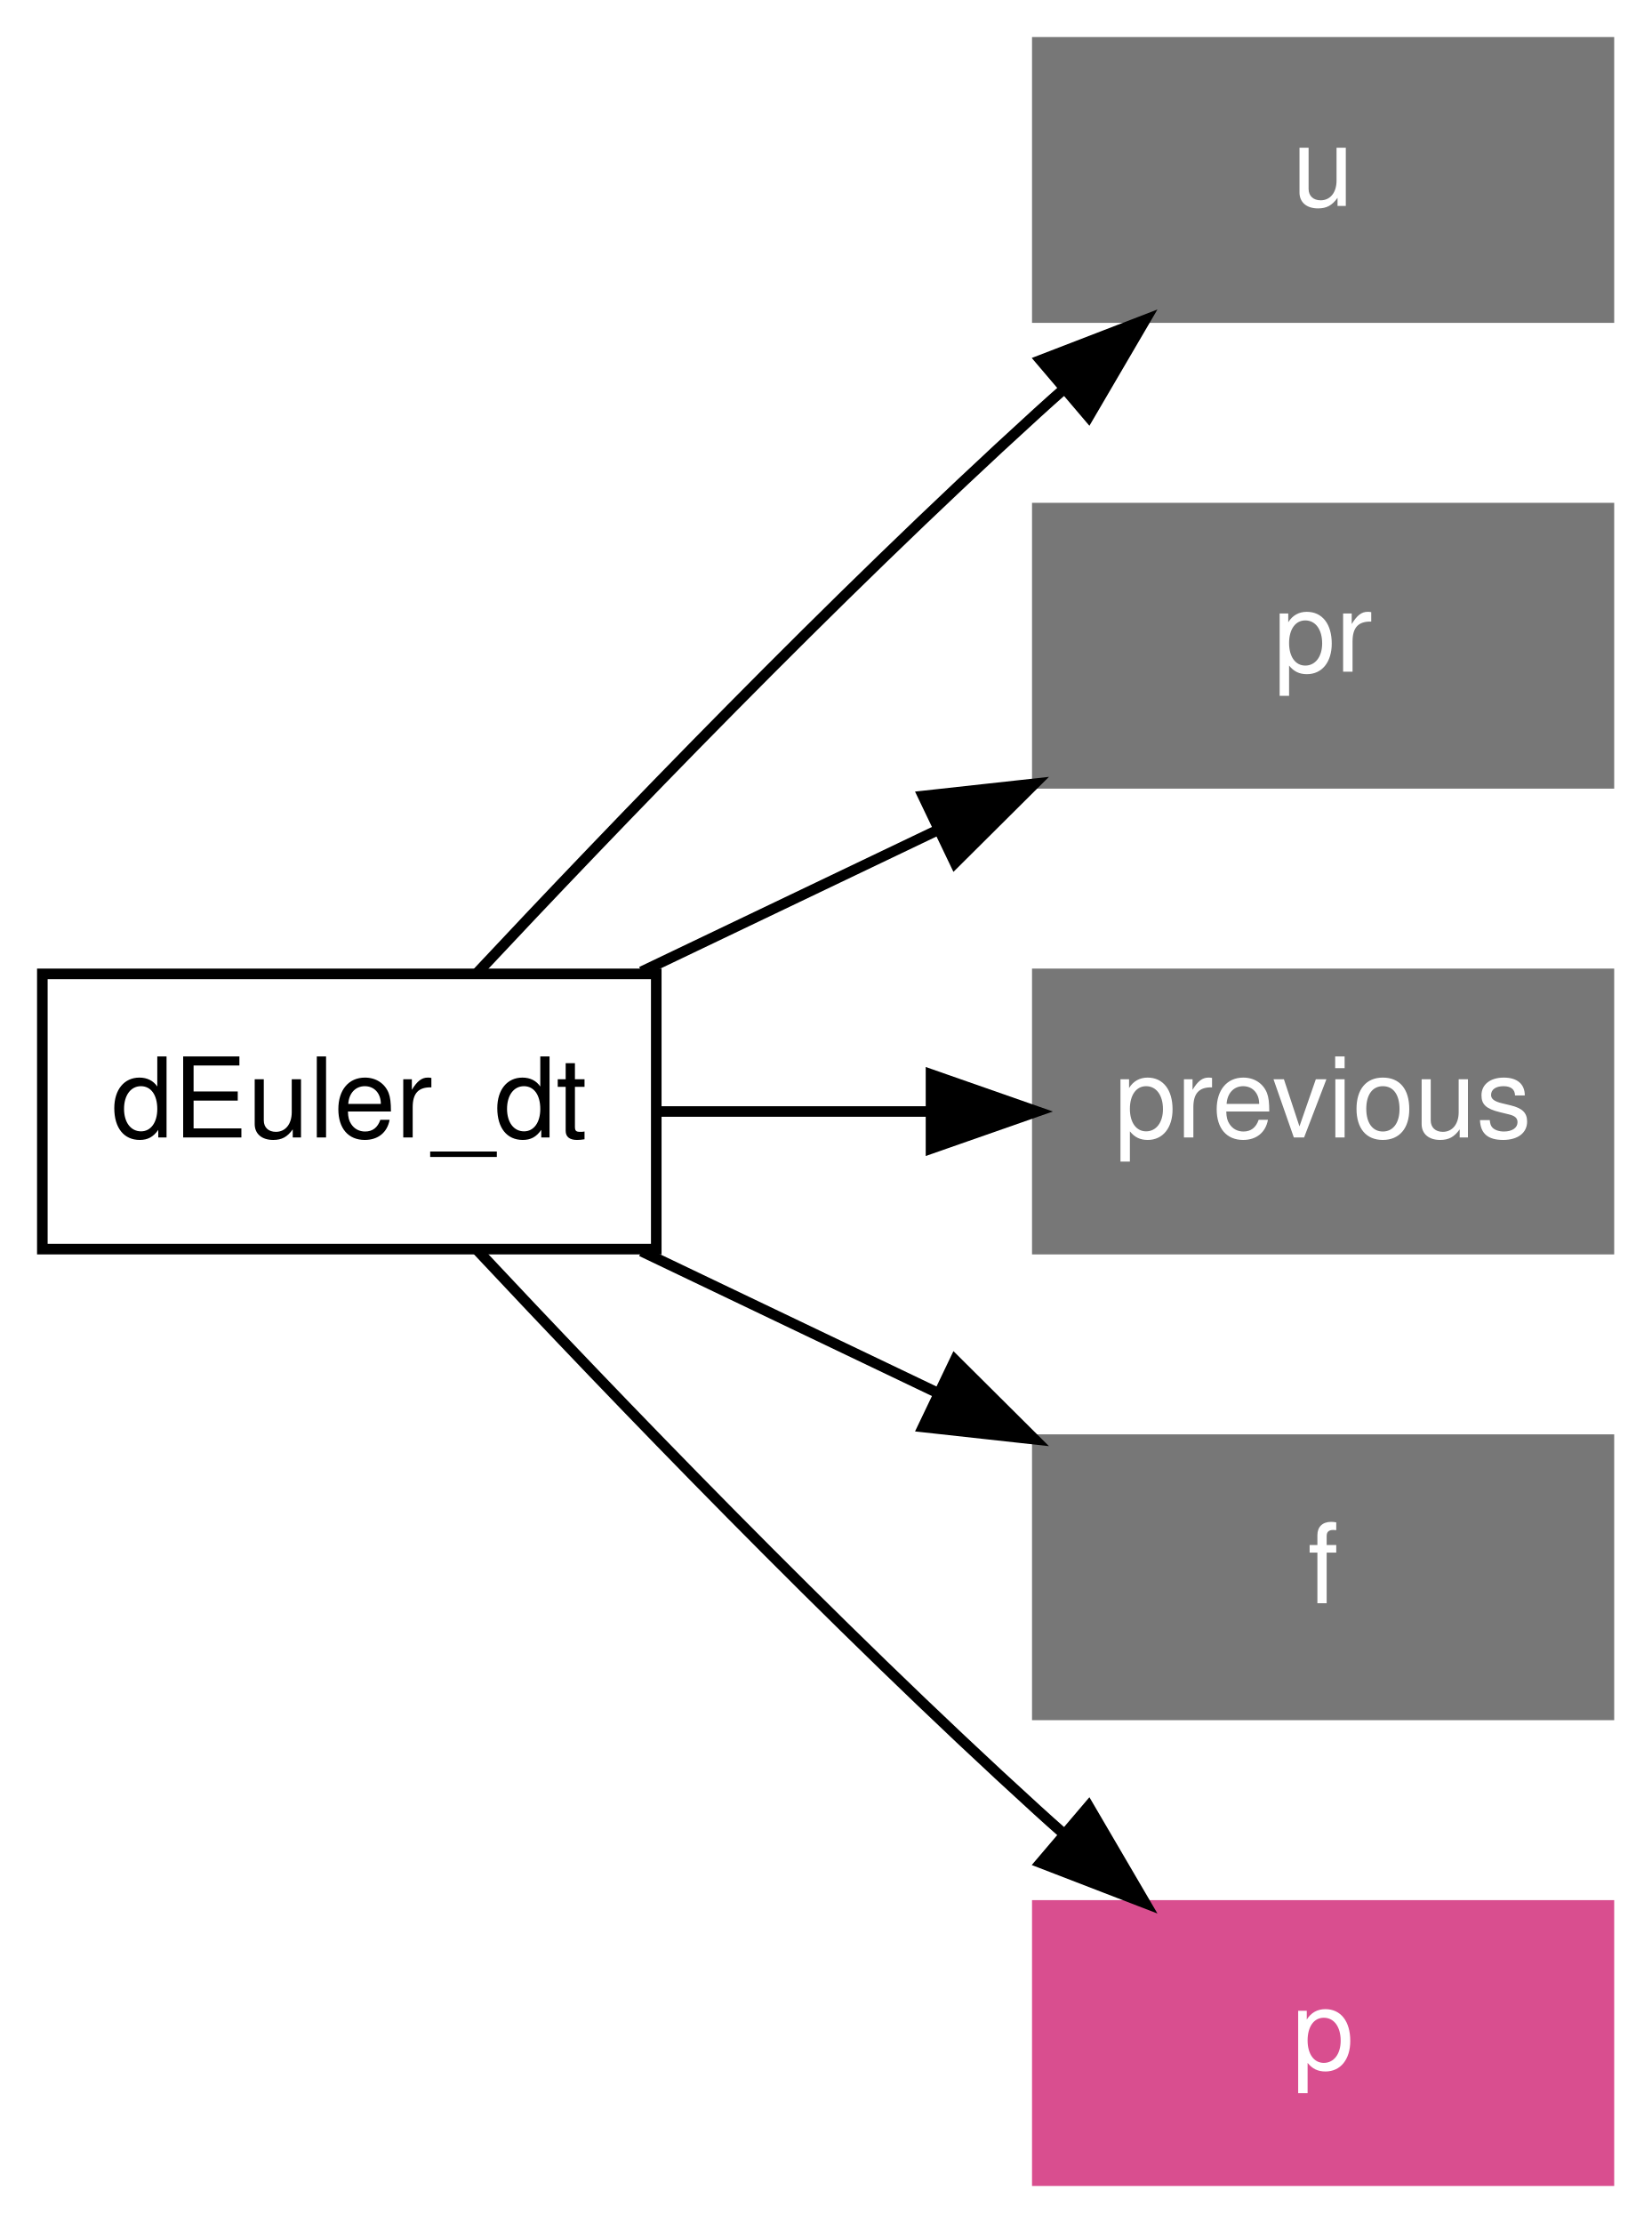
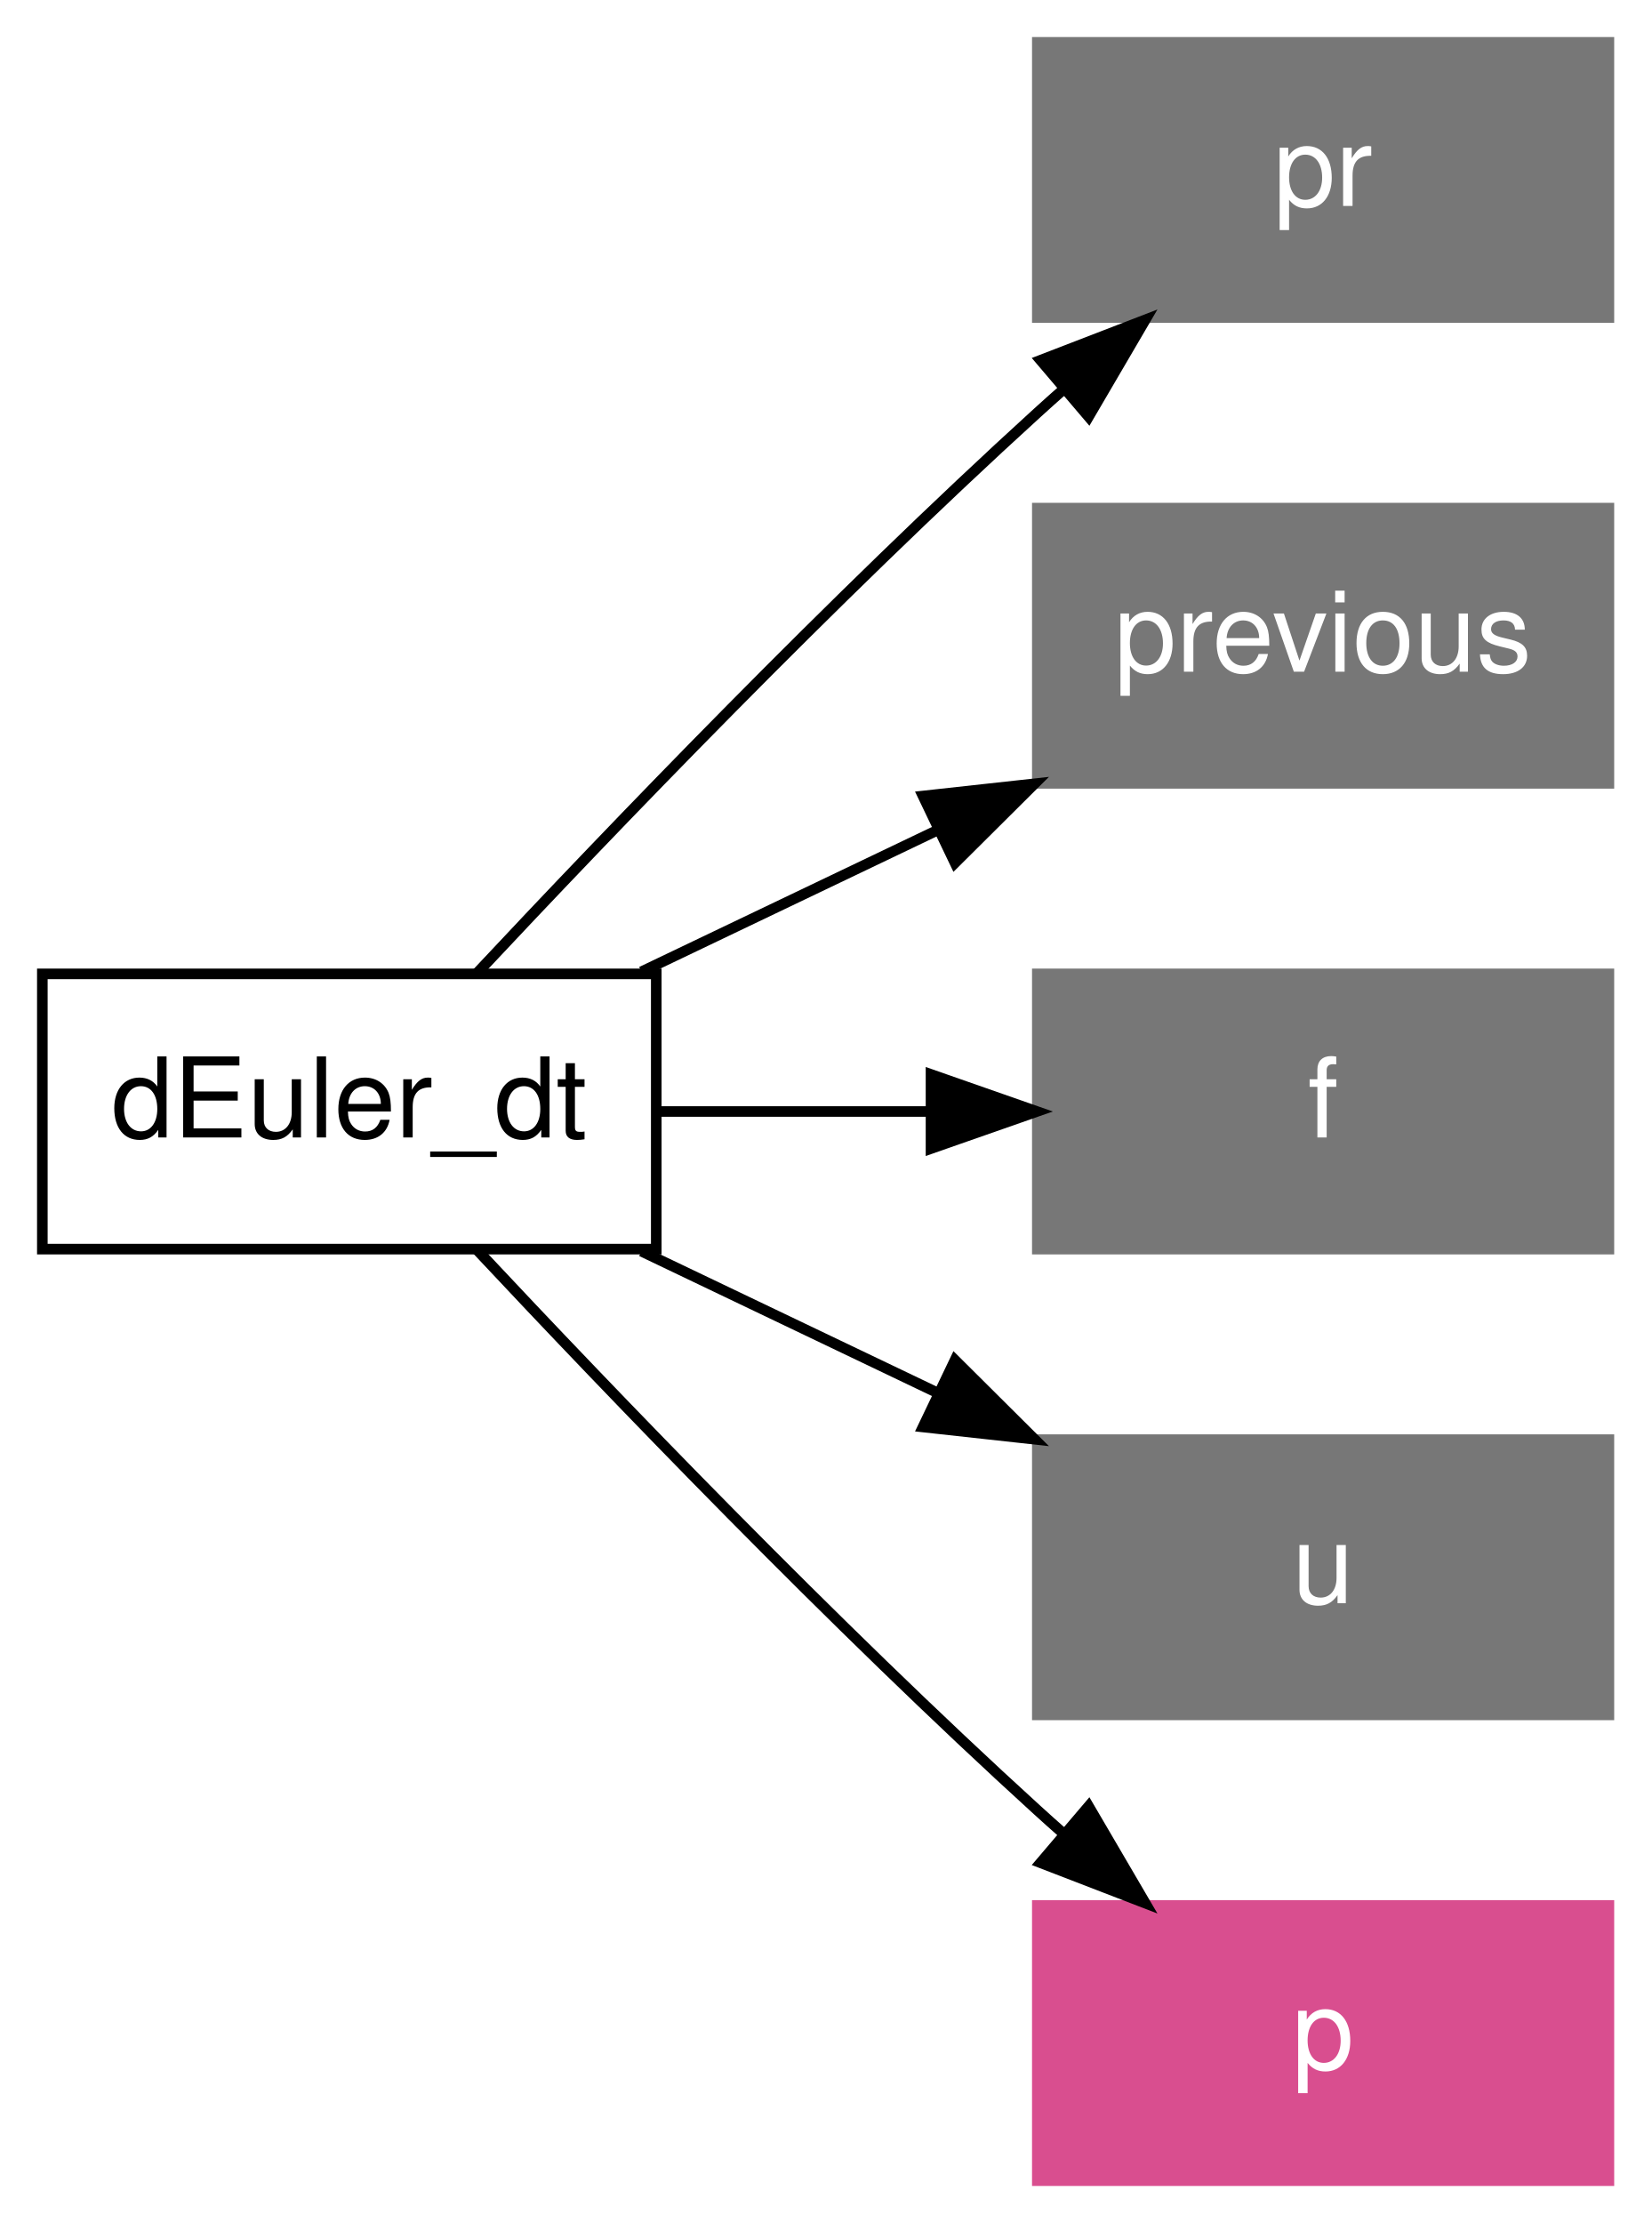
<svg xmlns="http://www.w3.org/2000/svg" xmlns:xlink="http://www.w3.org/1999/xlink" width="156pt" height="210pt" viewBox="0.00 0.00 156.00 210.00">
  <g id="graph1" class="graph" transform="scale(1 1) rotate(0) translate(4 206)">
    <polygon fill="white" stroke="white" points="-4,5 -4,-206 153,-206 153,5 -4,5" />
    <g id="node1" class="node">
      <polygon fill="none" stroke="black" points="58,-114 2.4869e-14,-114 0,-88 58,-88 58,-114" />
      <text text-anchor="middle" x="29" y="-98.55" font-family="Helvetica,sans-Serif" font-size="10.50">dEuler_dt</text>
    </g>
    <g id="node2" class="node">
      <polygon fill="#777777" stroke="#777777" points="148,-202 94,-202 94,-176 148,-176 148,-202" />
-       <text text-anchor="middle" x="121" y="-186.55" font-family="Helvetica,sans-Serif" font-size="10.50" fill="white">u</text>
+       <text text-anchor="middle" x="121" y="-186.55" font-family="Helvetica,sans-Serif" font-size="10.50" fill="white">pr</text>
    </g>
    <g id="edge2" class="edge">
      <path fill="none" stroke="black" d="M41.062,-114.068C53.821,-127.692 74.732,-149.464 94,-167 94.805,-167.733 95.63,-168.471 96.469,-169.211" />
      <polygon fill="black" stroke="black" points="94.311,-171.97 104.196,-175.783 98.846,-166.638 94.311,-171.97" />
    </g>
    <g id="node3" class="node">
      <polygon fill="#777777" stroke="#777777" points="148,-158 94,-158 94,-132 148,-132 148,-158" />
-       <text text-anchor="middle" x="121" y="-142.55" font-family="Helvetica,sans-Serif" font-size="10.50" fill="white">pr</text>
+       <text text-anchor="middle" x="121" y="-142.55" font-family="Helvetica,sans-Serif" font-size="10.50" fill="white">previous</text>
    </g>
    <g id="edge4" class="edge">
      <path fill="none" stroke="black" d="M56.603,-114.201C65.416,-118.416 75.307,-123.147 84.643,-127.612" />
      <polygon fill="black" stroke="black" points="83.202,-130.802 93.734,-131.959 86.222,-124.487 83.202,-130.802" />
    </g>
    <g id="node4" class="node">
      <polygon fill="#777777" stroke="#777777" points="148,-114 94,-114 94,-88 148,-88 148,-114" />
-       <text text-anchor="middle" x="121" y="-98.55" font-family="Helvetica,sans-Serif" font-size="10.50" fill="white">previous</text>
+       <text text-anchor="middle" x="121" y="-98.55" font-family="Helvetica,sans-Serif" font-size="10.50" fill="white">f</text>
    </g>
    <g id="edge6" class="edge">
      <path fill="none" stroke="black" d="M58.109,-101C66.268,-101 75.25,-101 83.809,-101" />
      <polygon fill="black" stroke="black" points="83.957,-104.5 93.957,-101 83.957,-97.5 83.957,-104.5" />
    </g>
    <g id="node5" class="node">
      <polygon fill="#777777" stroke="#777777" points="148,-70 94,-70 94,-44 148,-44 148,-70" />
-       <text text-anchor="middle" x="121" y="-54.55" font-family="Helvetica,sans-Serif" font-size="10.50" fill="white">f</text>
+       <text text-anchor="middle" x="121" y="-54.55" font-family="Helvetica,sans-Serif" font-size="10.50" fill="white">u</text>
    </g>
    <g id="edge8" class="edge">
      <path fill="none" stroke="black" d="M56.603,-87.799C65.416,-83.584 75.307,-78.853 84.643,-74.388" />
      <polygon fill="black" stroke="black" points="86.222,-77.513 93.734,-70.04 83.202,-71.198 86.222,-77.513" />
    </g>
    <g id="node6" class="node">
      <a xlink:href="../proc/p.html" xlink:title="p">
        <polygon fill="#d94e8f" stroke="#d94e8f" points="148,-26 94,-26 94,-1.24345e-14 148,-3.55271e-15 148,-26" />
        <text text-anchor="middle" x="121" y="-10.55" font-family="Helvetica,sans-Serif" font-size="10.50" fill="white">p</text>
      </a>
    </g>
    <g id="edge10" class="edge">
      <path fill="none" stroke="black" d="M41.062,-87.932C53.821,-74.308 74.732,-52.536 94,-35 94.805,-34.267 95.63,-33.529 96.469,-32.789" />
      <polygon fill="black" stroke="black" points="98.846,-35.362 104.196,-26.217 94.311,-30.03 98.846,-35.362" />
    </g>
  </g>
</svg>
